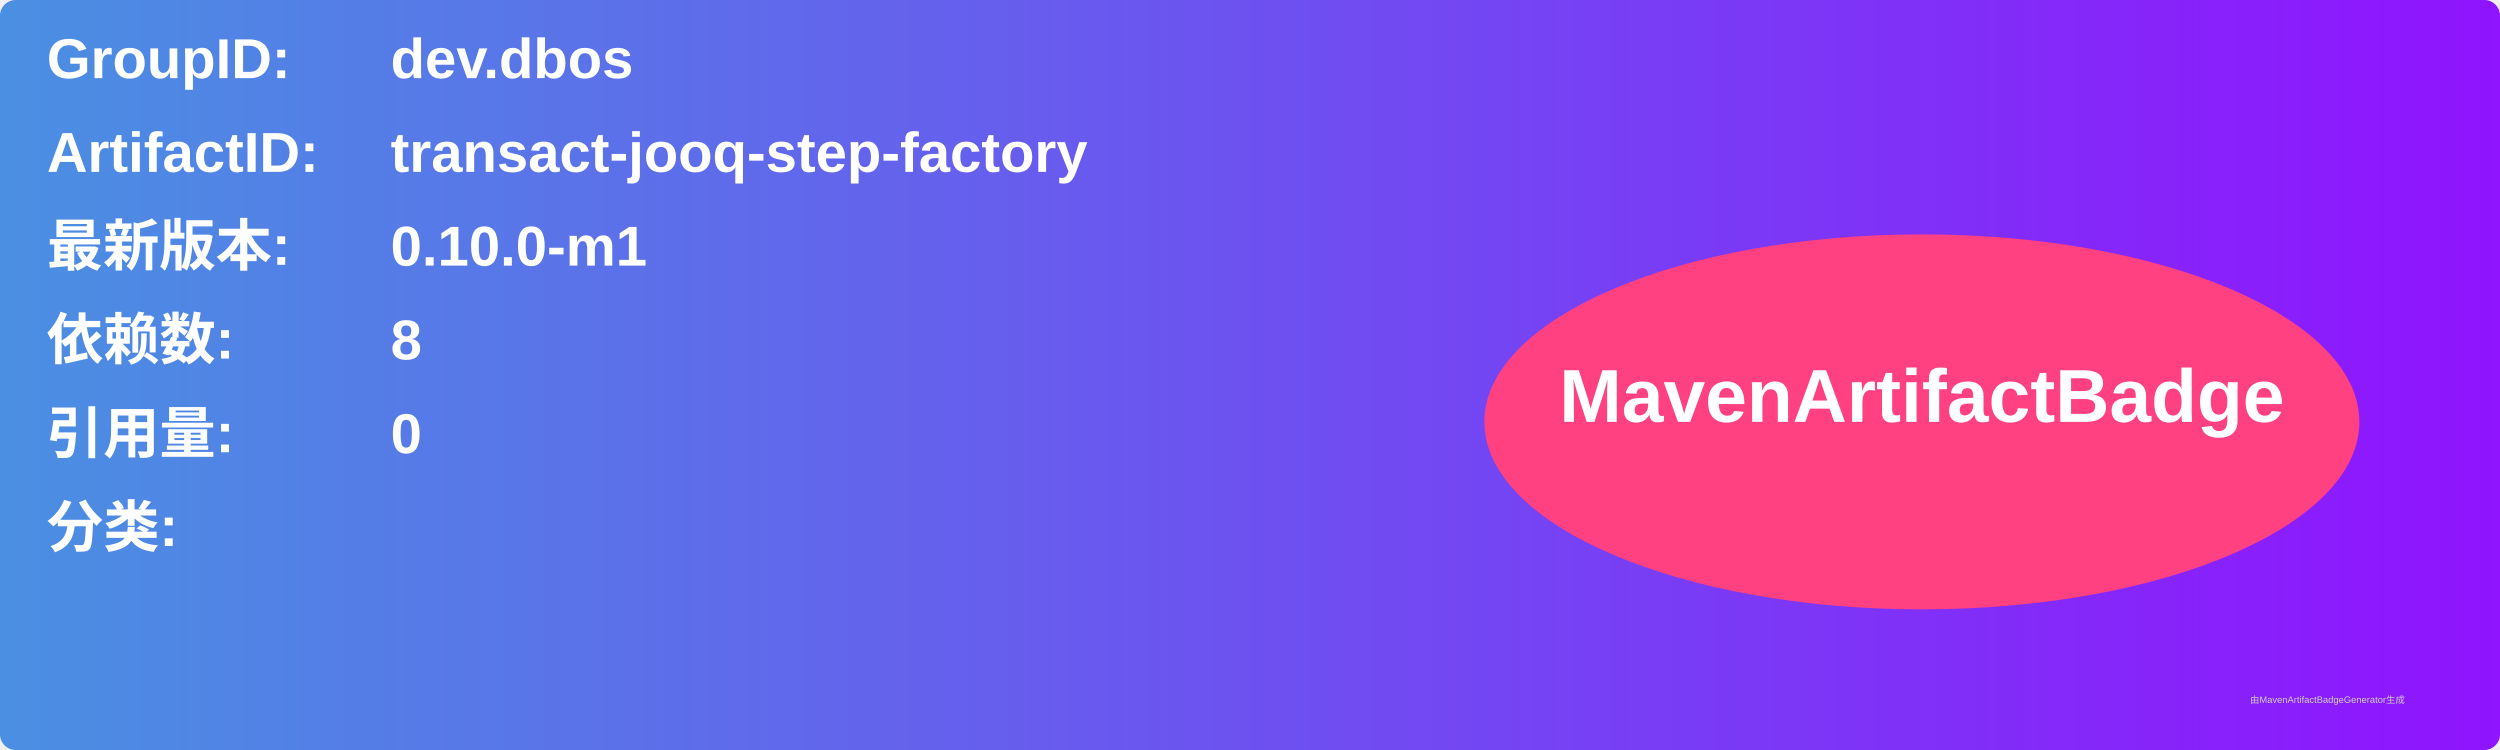
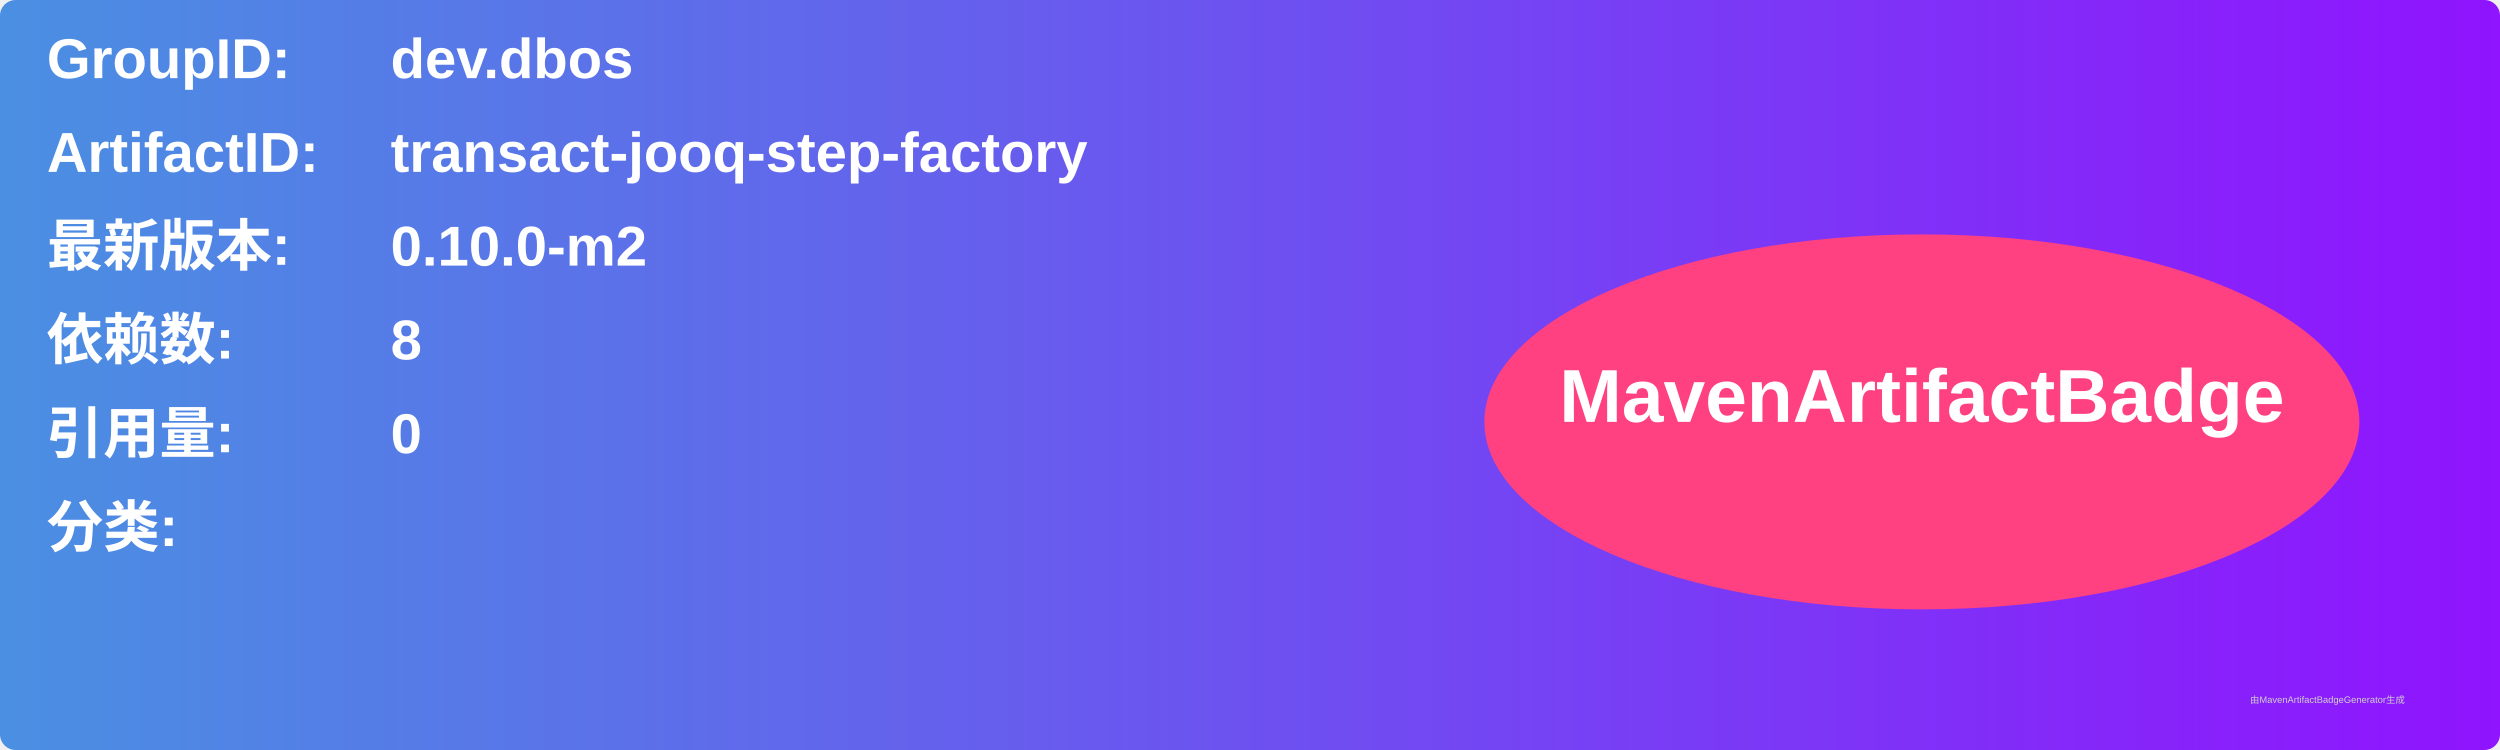
<svg xmlns="http://www.w3.org/2000/svg" width="800" height="240" viewBox="0 0 800 240">
  <linearGradient id="grad" x1="0%" y1="0%" x2="100%" y2="0%">
    <stop offset="0%" stop-color="#4a90e2" />
    <stop offset="100%" stop-color="#9013fe" />
  </linearGradient>
  <rect width="100%" height="100%" rx="5" ry="5" fill="url(#grad)" />
  <g transform="translate(15, 15)">
    <text x="0" y="10" font-family="Arial" font-size="18" fill="white" font-weight="bold" width="260">GroupID:</text>
    <text x="110" y="10" font-family="Arial" font-size="18" fill="white" font-weight="bold" width="460">dev.dbos</text>
    <text x="0" y="40" font-family="Arial" font-size="18" fill="white" font-weight="bold" width="260">ArtifactID:</text>
    <text x="110" y="40" font-family="Arial" font-size="18" fill="white" font-weight="bold" width="460">transact-jooq-step-factory</text>
    <text x="0" y="70" font-family="Arial" font-size="18" fill="white" font-weight="bold">最新版本:</text>
    <text x="110" y="70" font-family="Arial" font-size="18" fill="white" font-weight="bold">
-       <tspan font-weight="bold">0.10.0-m1</tspan>
+       <tspan font-weight="bold">0.10.0-m2</tspan>
    </text>
    <text x="0" y="100" font-family="Arial" font-size="18" fill="white" font-weight="bold">依赖数: </text>
    <text x="110" y="100" font-family="Arial" font-size="18" fill="white">
      <tspan font-weight="bold">8</tspan>
    </text>
    <text x="0" y="130" font-family="Arial" font-size="18" fill="white" font-weight="bold">引用量: </text>
    <text x="110" y="130" font-family="Arial" font-size="18" fill="white">
      <tspan font-weight="bold">0</tspan>
    </text>
    <text x="0" y="160" font-family="Arial" font-size="18" fill="white" font-weight="bold">分类:</text>
    <text x="10" y="190" font-family="Arial" font-size="10" fill="white">
      <tspan font-weight="bold" />
    </text>
    <ellipse cx="600" cy="120" rx="140" ry="60" fill="#ff4081" />
    <text x="600" y="120" text-anchor="middle" font-family="Arial" font-size="24" fill="white" font-weight="bold">MavenArtifactBadge</text>
  </g>
  <text x="720" y="225" font-family="Arial" font-size="3" fill="#d0d0d0">由MavenArtifactBadgeGenerator生成</text>
</svg>
